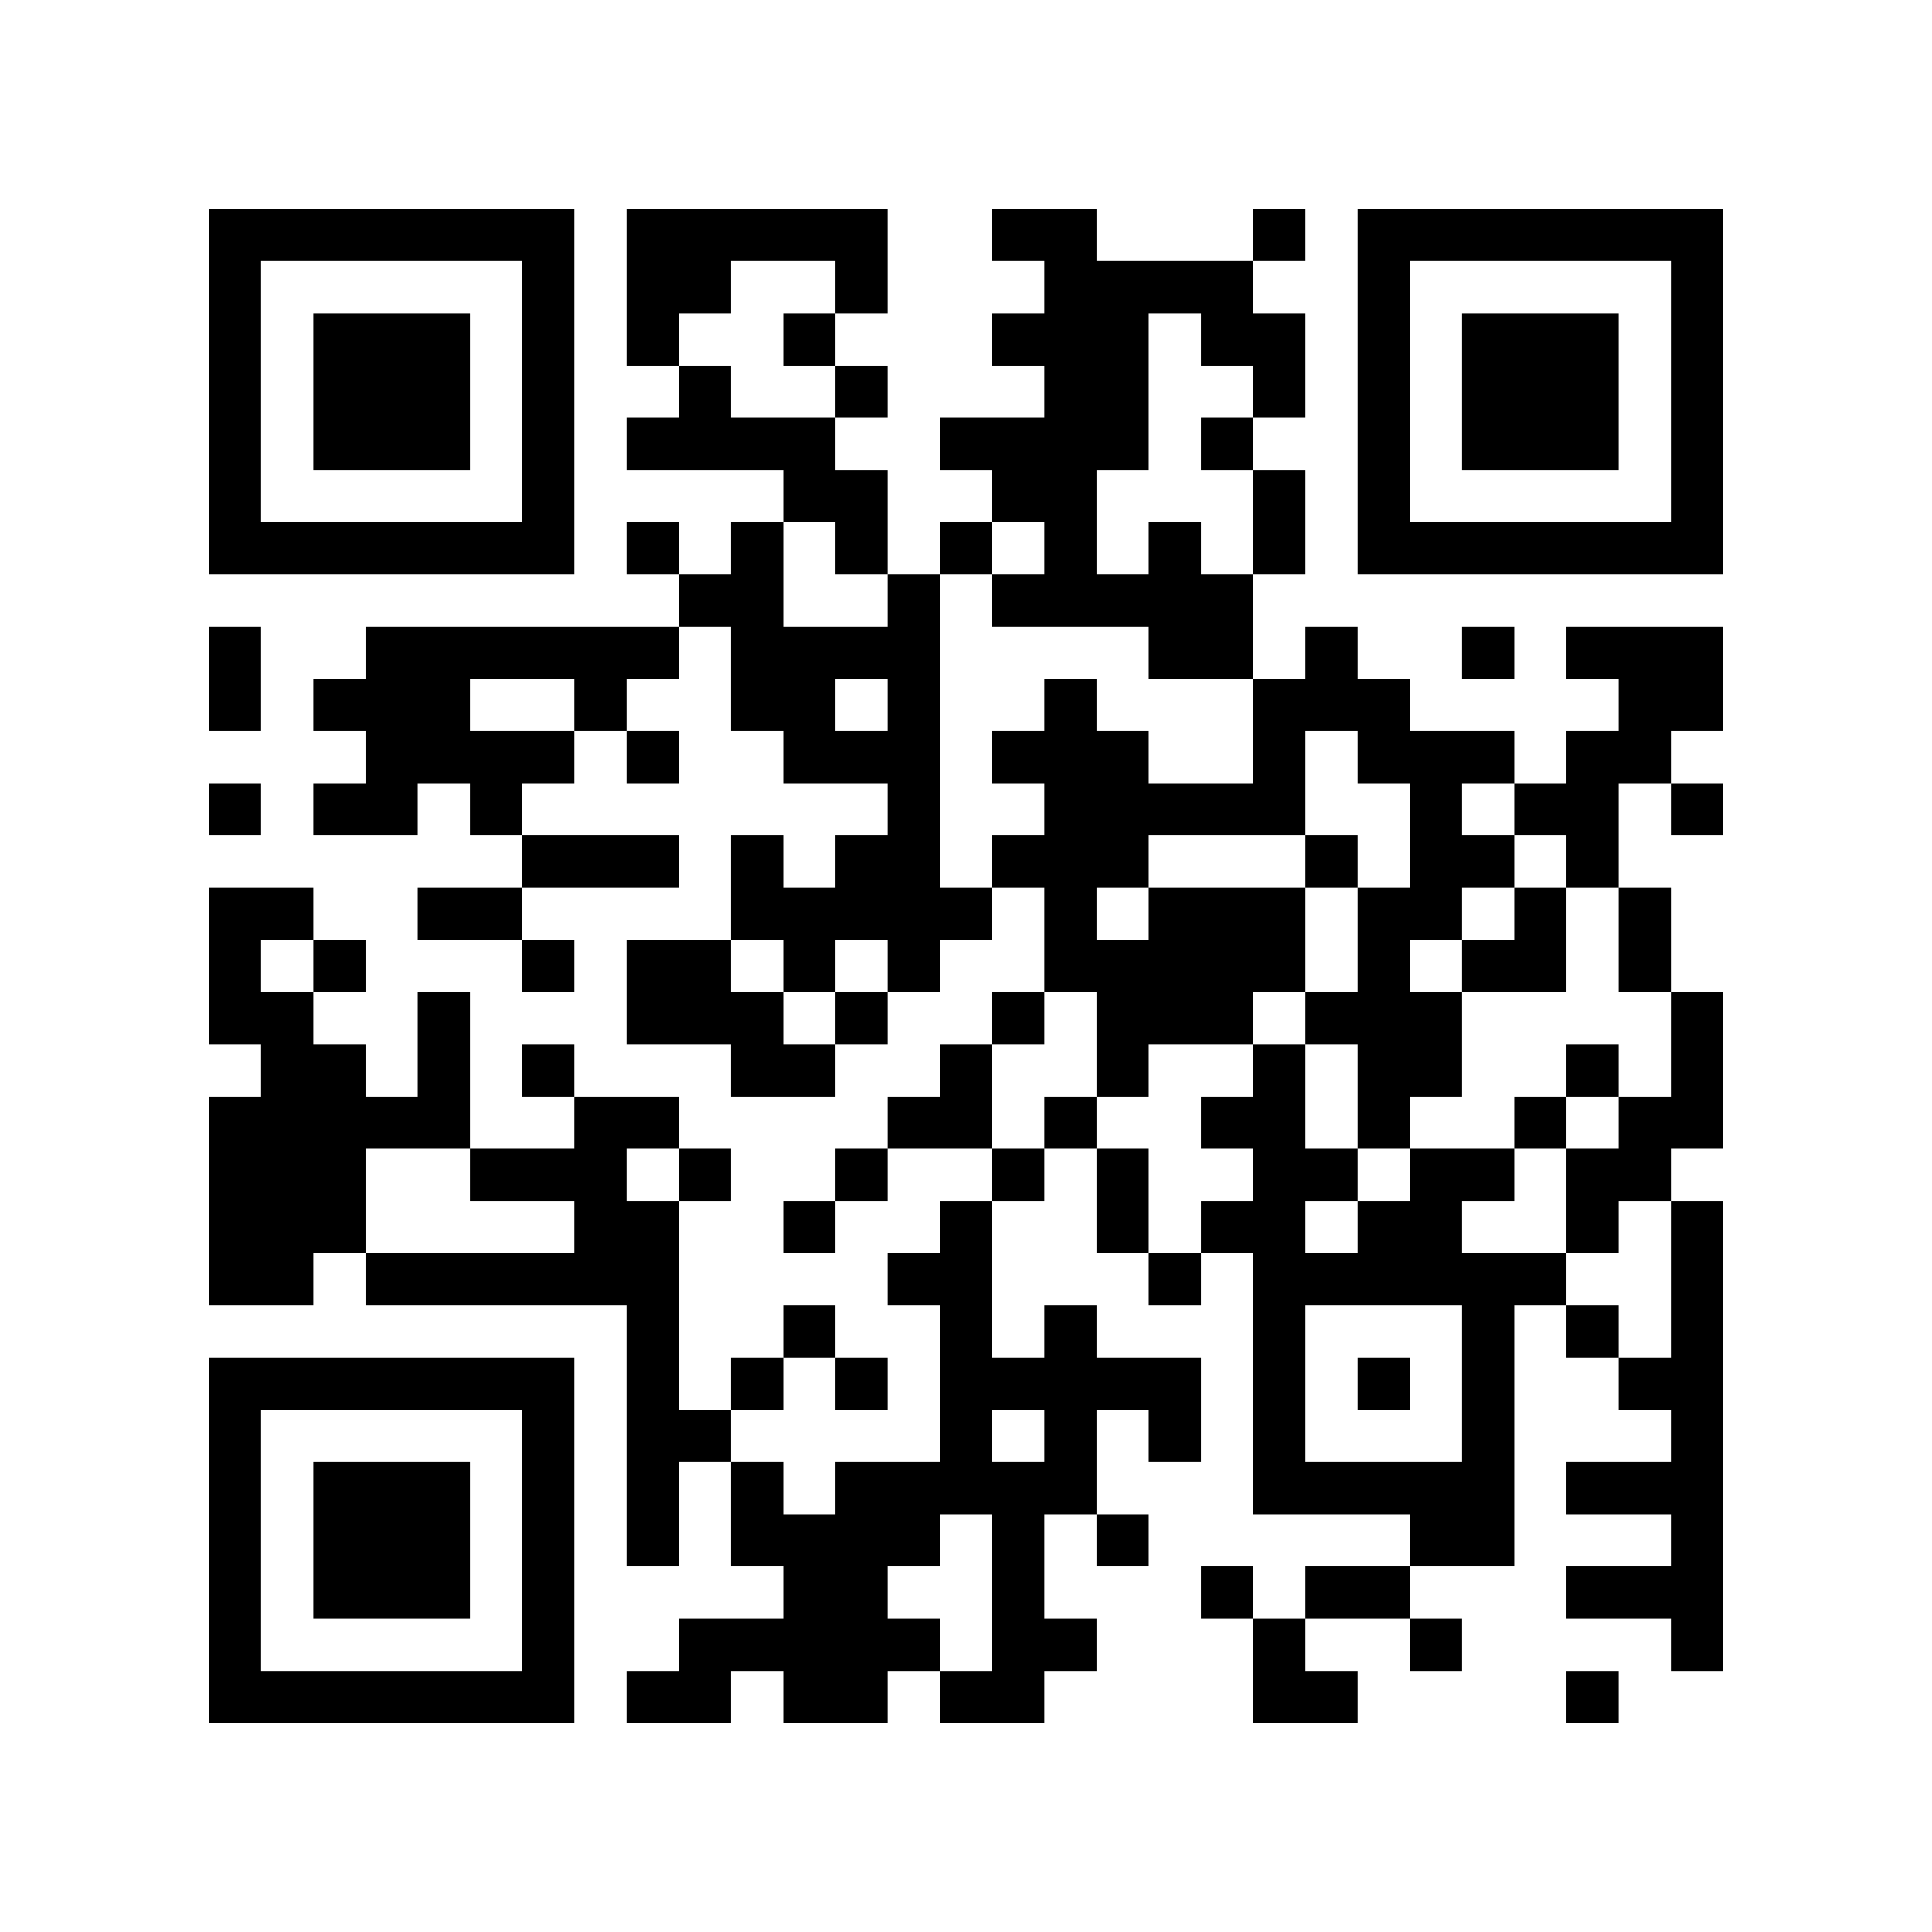
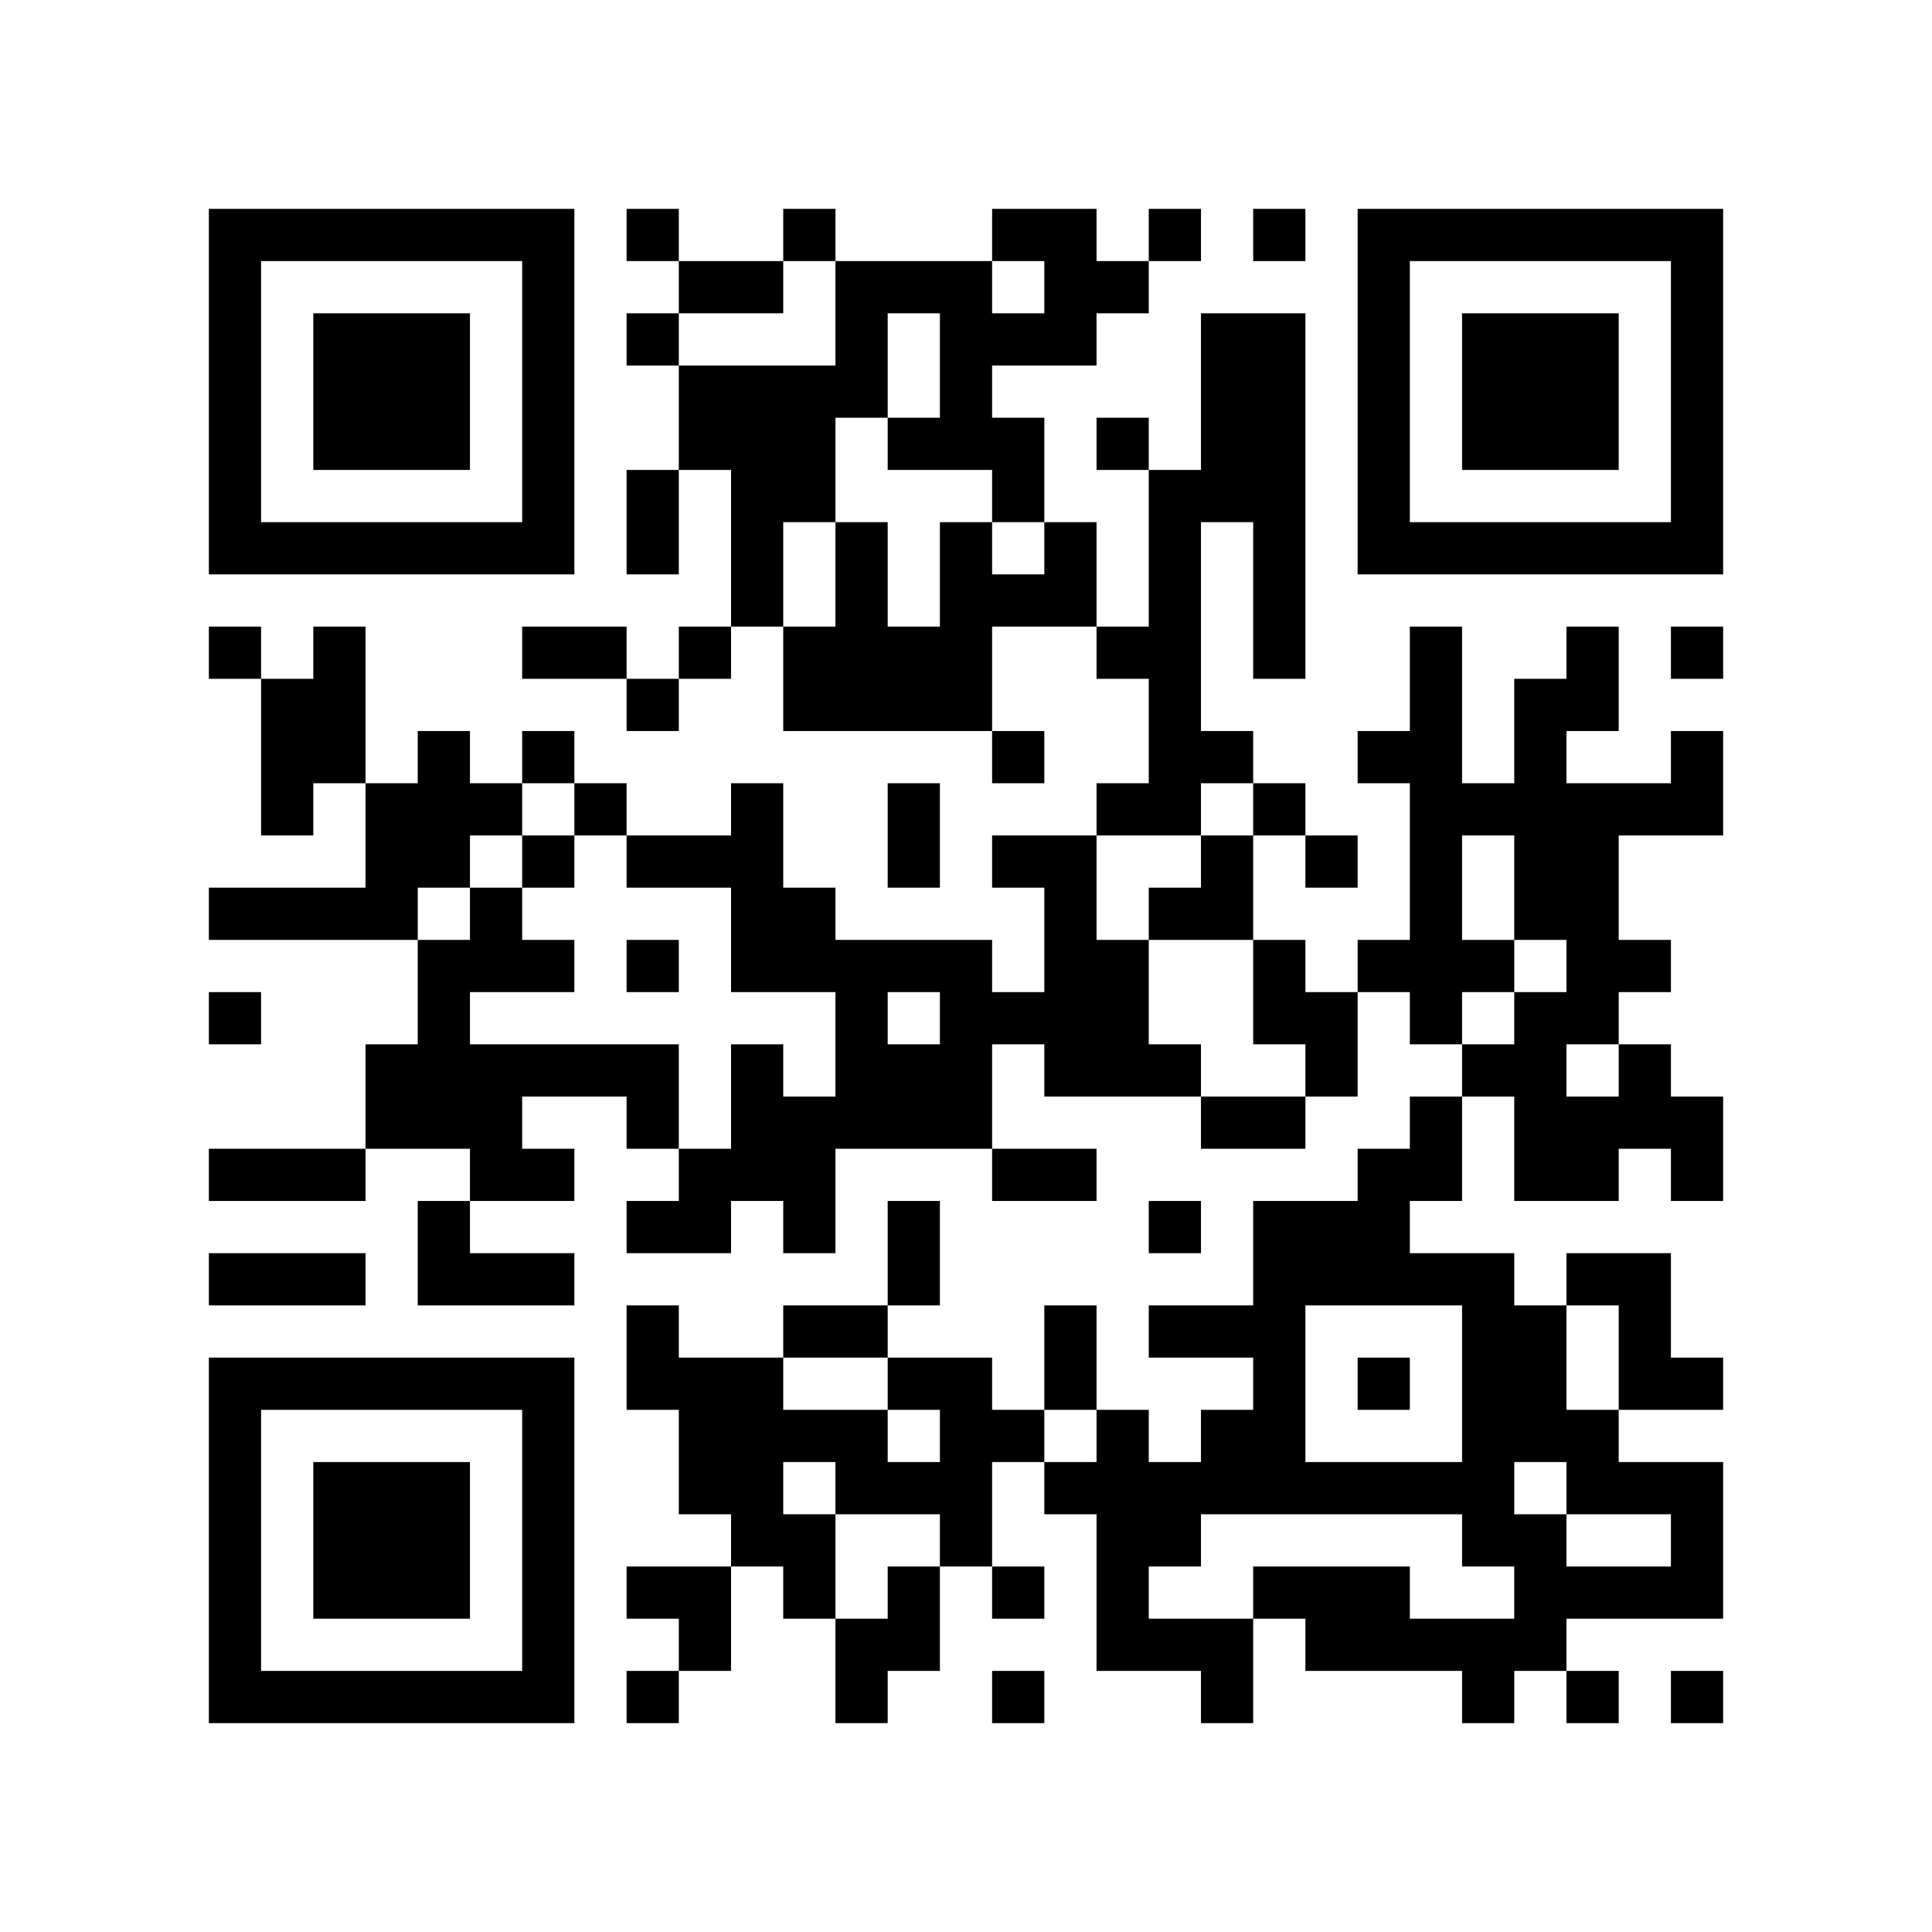
<svg xmlns="http://www.w3.org/2000/svg" width="37mm" height="37mm" version="1.1" viewBox="0 0 37 37">
  <rect fill="white" x="0" y="0" width="100%" height="100%" />
-   <path style="fill:#000000;fill-opacity:1;fill-rule:nonzero;stroke:none" d="M 20 13 L 20 14 L 21 14 L 21 13 z M 10 32 L 10 33 L 11 33 L 11 32 z M 25 32 L 25 33 L 26 33 L 26 32 z M 23 8 L 23 9 L 24 9 L 24 8 z M 26 23 L 26 24 L 27 24 L 27 23 z M 13 4 L 13 5 L 14 5 L 14 4 z M 14 11 L 14 12 L 15 12 L 15 11 z M 4 21 L 4 22 L 5 22 L 5 21 z M 28 18 L 28 19 L 29 19 L 29 18 z M 5 32 L 5 33 L 6 33 L 6 32 z M 19 8 L 19 9 L 20 9 L 20 8 z M 17 24 L 17 25 L 18 25 L 18 24 z M 30 16 L 30 17 L 31 17 L 31 16 z M 7 6 L 7 7 L 8 7 L 8 6 z M 20 4 L 20 5 L 21 5 L 21 4 z M 10 27 L 10 28 L 11 28 L 11 27 z M 23 17 L 23 18 L 24 18 L 24 17 z M 24 18 L 24 19 L 25 19 L 25 18 z M 27 23 L 27 24 L 28 24 L 28 23 z M 25 19 L 25 20 L 26 20 L 26 19 z M 12 16 L 12 17 L 13 17 L 13 16 z M 28 25 L 28 26 L 29 26 L 29 25 z M 16 12 L 16 13 L 17 13 L 17 12 z M 17 17 L 17 18 L 18 18 L 18 17 z M 6 22 L 6 23 L 7 23 L 7 22 z M 4 18 L 4 19 L 5 19 L 5 18 z M 7 15 L 7 16 L 8 16 L 8 15 z M 31 10 L 31 11 L 32 11 L 32 10 z M 5 19 L 5 20 L 6 20 L 6 19 z M 32 5 L 32 6 L 33 6 L 33 5 z M 7 21 L 7 22 L 8 22 L 8 21 z M 20 11 L 20 12 L 21 12 L 21 11 z M 10 18 L 10 19 L 11 19 L 11 18 z M 24 25 L 24 26 L 25 26 L 25 25 z M 25 12 L 25 13 L 26 13 L 26 12 z M 27 10 L 27 11 L 28 11 L 28 10 z M 14 13 L 14 14 L 15 14 L 15 13 z M 12 29 L 12 30 L 13 30 L 13 29 z M 15 8 L 15 9 L 16 9 L 16 8 z M 18 23 L 18 24 L 19 24 L 19 23 z M 19 14 L 19 15 L 20 15 L 20 14 z M 15 30 L 15 31 L 16 31 L 16 30 z M 4 9 L 4 10 L 5 10 L 5 9 z M 28 6 L 28 7 L 29 7 L 29 6 z M 5 4 L 5 5 L 6 5 L 6 4 z M 29 7 L 29 8 L 30 8 L 30 7 z M 32 28 L 32 29 L 33 29 L 33 28 z M 9 14 L 9 15 L 10 15 L 10 14 z M 7 26 L 7 27 L 8 27 L 8 26 z M 10 5 L 10 6 L 11 6 L 11 5 z M 8 21 L 8 22 L 9 22 L 9 21 z M 9 24 L 9 25 L 10 25 L 10 24 z M 24 32 L 24 33 L 25 33 L 25 32 z M 10 31 L 10 32 L 11 32 L 11 31 z M 23 5 L 23 6 L 24 6 L 24 5 z M 22 26 L 22 27 L 23 27 L 23 26 z M 12 4 L 12 5 L 13 5 L 13 4 z M 15 23 L 15 24 L 16 24 L 16 23 z M 4 32 L 4 33 L 5 33 L 5 32 z M 29 8 L 29 9 L 30 9 L 30 8 z M 17 29 L 17 30 L 18 30 L 18 29 z M 32 27 L 32 28 L 33 28 L 33 27 z M 30 7 L 30 8 L 31 8 L 31 7 z M 31 14 L 31 15 L 32 15 L 32 14 z M 8 28 L 8 29 L 9 29 L 9 28 z M 24 31 L 24 32 L 25 32 L 25 31 z M 20 15 L 20 16 L 21 16 L 21 15 z M 10 22 L 10 23 L 11 23 L 11 22 z M 25 30 L 25 31 L 26 31 L 26 30 z M 21 14 L 21 15 L 22 15 L 22 14 z M 26 21 L 26 22 L 27 22 L 27 21 z M 27 24 L 27 25 L 28 25 L 28 24 z M 19 28 L 19 29 L 20 29 L 20 28 z M 15 12 L 15 13 L 16 13 L 16 12 z M 4 23 L 4 24 L 5 24 L 5 23 z M 5 22 L 5 23 L 6 23 L 6 22 z M 29 17 L 29 18 L 30 18 L 30 17 z M 6 29 L 6 30 L 7 30 L 7 29 z M 30 14 L 30 15 L 31 15 L 31 14 z M 4 13 L 4 14 L 5 14 L 5 13 z M 7 8 L 7 9 L 8 9 L 8 8 z M 32 8 L 32 9 L 33 9 L 33 8 z M 9 10 L 9 11 L 10 11 L 10 10 z M 20 6 L 20 7 L 21 7 L 21 6 z M 23 19 L 23 20 L 24 20 L 24 19 z M 21 7 L 21 8 L 22 8 L 22 7 z M 22 12 L 22 13 L 23 13 L 23 12 z M 20 28 L 20 29 L 21 29 L 21 28 z M 12 18 L 12 19 L 13 19 L 13 18 z M 26 6 L 26 7 L 27 7 L 27 6 z M 13 19 L 13 20 L 14 20 L 14 19 z M 27 15 L 27 16 L 28 16 L 28 15 z M 14 16 L 14 17 L 15 17 L 15 16 z M 12 24 L 12 25 L 13 25 L 13 24 z M 28 27 L 28 28 L 29 28 L 29 27 z M 16 14 L 16 15 L 17 15 L 17 14 z M 14 26 L 14 27 L 15 27 L 15 26 z M 19 19 L 19 20 L 20 20 L 20 19 z M 17 15 L 17 16 L 18 16 L 18 15 z M 6 20 L 6 21 L 7 21 L 7 20 z M 30 25 L 30 26 L 31 26 L 31 25 z M 4 4 L 4 5 L 5 5 L 5 4 z M 31 28 L 31 29 L 32 29 L 32 28 z M 5 17 L 5 18 L 6 18 L 6 17 z M 32 7 L 32 8 L 33 8 L 33 7 z M 10 16 L 10 17 L 11 17 L 11 16 z M 8 24 L 8 25 L 9 25 L 9 24 z M 21 8 L 21 9 L 22 9 L 22 8 z M 11 13 L 11 14 L 12 14 L 12 13 z M 24 27 L 24 28 L 25 28 L 25 27 z M 26 9 L 26 10 L 27 10 L 27 9 z M 27 4 L 27 5 L 28 5 L 28 4 z M 18 21 L 18 22 L 19 22 L 19 21 z M 16 5 L 16 6 L 17 6 L 17 5 z M 15 32 L 15 33 L 16 33 L 16 32 z M 30 32 L 30 33 L 31 33 L 31 32 z M 28 8 L 28 9 L 29 9 L 29 8 z M 31 21 L 31 22 L 32 22 L 32 21 z M 5 10 L 5 11 L 6 11 L 6 10 z M 32 30 L 32 31 L 33 31 L 33 30 z M 30 10 L 30 11 L 31 11 L 31 10 z M 9 12 L 9 13 L 10 13 L 10 12 z M 7 28 L 7 29 L 8 29 L 8 28 z M 9 22 L 9 23 L 10 23 L 10 22 z M 20 26 L 20 27 L 21 27 L 21 26 z M 10 29 L 10 30 L 11 30 L 11 29 z M 22 24 L 22 25 L 23 25 L 23 24 z M 27 29 L 27 30 L 28 30 L 28 29 z M 12 6 L 12 7 L 13 7 L 13 6 z M 13 7 L 13 8 L 14 8 L 14 7 z M 18 28 L 18 29 L 19 29 L 19 28 z M 14 28 L 14 29 L 15 29 L 15 28 z M 15 25 L 15 26 L 16 26 L 16 25 z M 16 26 L 16 27 L 17 27 L 17 26 z M 31 26 L 31 27 L 32 27 L 32 26 z M 32 21 L 32 22 L 33 22 L 33 21 z M 6 32 L 6 33 L 7 33 L 7 32 z M 8 30 L 8 31 L 9 31 L 9 30 z M 32 19 L 32 20 L 33 20 L 33 19 z M 20 17 L 20 18 L 21 18 L 21 17 z M 10 20 L 10 21 L 11 21 L 11 20 z M 25 28 L 25 29 L 26 29 L 26 28 z M 23 12 L 23 13 L 24 13 L 24 12 z M 24 7 L 24 8 L 25 8 L 25 7 z M 22 19 L 22 20 L 23 20 L 23 19 z M 26 13 L 26 14 L 27 14 L 27 13 z M 13 8 L 13 9 L 14 9 L 14 8 z M 27 16 L 27 17 L 28 17 L 28 16 z M 19 30 L 19 31 L 20 31 L 20 30 z M 15 14 L 15 15 L 16 15 L 16 14 z M 28 22 L 28 23 L 29 23 L 29 22 z M 16 17 L 16 18 L 17 18 L 17 17 z M 5 20 L 5 21 L 6 21 L 6 20 z M 19 4 L 19 5 L 20 5 L 20 4 z M 30 12 L 30 13 L 31 13 L 31 12 z M 4 15 L 4 16 L 5 16 L 5 15 z M 7 10 L 7 11 L 8 11 L 8 10 z M 32 10 L 32 11 L 33 11 L 33 10 z M 20 8 L 20 9 L 21 9 L 21 8 z M 23 21 L 23 22 L 24 22 L 24 21 z M 21 5 L 21 6 L 22 6 L 22 5 z M 11 22 L 11 23 L 12 23 L 12 22 z M 24 14 L 24 15 L 25 15 L 25 14 z M 22 10 L 22 11 L 23 11 L 23 10 z M 26 4 L 26 5 L 27 5 L 27 4 z M 12 26 L 12 27 L 13 27 L 13 26 z M 13 27 L 13 28 L 14 28 L 14 27 z M 28 29 L 28 30 L 29 30 L 29 29 z M 29 24 L 29 25 L 30 25 L 30 24 z M 17 13 L 17 14 L 18 14 L 18 13 z M 15 29 L 15 30 L 16 30 L 16 29 z M 30 23 L 30 24 L 31 24 L 31 23 z M 4 6 L 4 7 L 5 7 L 5 6 z M 31 30 L 31 31 L 32 31 L 32 30 z M 8 12 L 8 13 L 9 13 L 9 12 z M 9 17 L 9 18 L 10 18 L 10 17 z M 10 6 L 10 7 L 11 7 L 11 6 z M 8 26 L 8 27 L 9 27 L 9 26 z M 24 21 L 24 22 L 25 22 L 25 21 z M 22 5 L 22 6 L 23 6 L 23 5 z M 20 21 L 20 22 L 21 22 L 21 21 z M 25 24 L 25 25 L 26 25 L 26 24 z M 18 27 L 18 28 L 19 28 L 19 27 z M 16 7 L 16 8 L 17 8 L 17 7 z M 19 26 L 19 27 L 20 27 L 20 26 z M 30 30 L 30 31 L 31 31 L 31 30 z M 4 29 L 4 30 L 5 30 L 5 29 z M 28 10 L 28 11 L 29 11 L 29 10 z M 16 29 L 16 30 L 17 30 L 17 29 z M 32 24 L 32 25 L 33 25 L 33 24 z M 6 7 L 6 8 L 7 8 L 7 7 z M 30 8 L 30 9 L 31 9 L 31 8 z M 7 30 L 7 31 L 8 31 L 8 30 z M 31 13 L 31 14 L 32 14 L 32 13 z M 10 9 L 10 10 L 11 10 L 11 9 z M 24 28 L 24 29 L 25 29 L 25 28 z M 24 10 L 24 11 L 25 11 L 25 10 z M 27 31 L 27 32 L 28 32 L 28 31 z M 12 8 L 12 9 L 13 9 L 13 8 z M 13 5 L 13 6 L 14 6 L 14 5 z M 14 10 L 14 11 L 15 11 L 15 10 z M 19 9 L 19 10 L 20 10 L 20 9 z M 32 23 L 32 24 L 33 24 L 33 23 z M 6 30 L 6 31 L 7 31 L 7 30 z M 7 7 L 7 8 L 8 8 L 8 7 z M 31 18 L 31 19 L 32 19 L 32 18 z M 8 8 L 8 9 L 9 9 L 9 8 z M 32 13 L 32 14 L 33 14 L 33 13 z M 10 26 L 10 27 L 11 27 L 11 26 z M 21 18 L 21 19 L 22 19 L 22 18 z M 24 17 L 24 18 L 25 18 L 25 17 z M 22 17 L 22 18 L 23 18 L 23 17 z M 27 20 L 27 21 L 28 21 L 28 20 z M 26 19 L 26 20 L 27 20 L 27 19 z M 12 21 L 12 22 L 13 22 L 13 21 z M 4 27 L 4 28 L 5 28 L 5 27 z M 28 24 L 28 25 L 29 25 L 29 24 z M 16 19 L 16 20 L 17 20 L 17 19 z M 5 26 L 5 27 L 6 27 L 6 26 z M 29 21 L 29 22 L 30 22 L 30 21 z M 19 6 L 19 7 L 20 7 L 20 6 z M 17 18 L 17 19 L 18 19 L 18 18 z M 4 17 L 4 18 L 5 18 L 5 17 z M 7 12 L 7 13 L 8 13 L 8 12 z M 8 7 L 8 8 L 9 8 L 9 7 z M 32 4 L 32 5 L 33 5 L 33 4 z M 20 10 L 20 11 L 21 11 L 21 10 z M 23 23 L 23 24 L 24 24 L 24 23 z M 21 11 L 21 12 L 22 12 L 22 11 z M 11 16 L 11 17 L 12 17 L 12 16 z M 24 24 L 24 25 L 25 25 L 25 24 z M 25 13 L 25 14 L 26 14 L 26 13 z M 21 29 L 21 30 L 22 30 L 22 29 z M 26 10 L 26 11 L 27 11 L 27 10 z M 14 12 L 14 13 L 15 13 L 15 12 z M 12 28 L 12 29 L 13 29 L 13 28 z M 15 9 L 15 10 L 16 10 L 16 9 z M 16 10 L 16 11 L 17 11 L 17 10 z M 17 11 L 17 12 L 18 12 L 18 11 z M 15 31 L 15 32 L 16 32 L 16 31 z M 4 8 L 4 9 L 5 9 L 5 8 z M 16 32 L 16 33 L 17 33 L 17 32 z M 8 14 L 8 15 L 9 15 L 9 14 z M 6 10 L 6 11 L 7 11 L 7 10 z M 9 15 L 9 16 L 10 16 L 10 15 z M 10 4 L 10 5 L 11 5 L 11 4 z M 8 20 L 8 21 L 9 21 L 9 20 z M 24 23 L 24 24 L 25 24 L 25 23 z M 10 30 L 10 31 L 11 31 L 11 30 z M 25 22 L 25 23 L 26 23 L 26 22 z M 21 22 L 21 23 L 22 23 L 22 22 z M 18 25 L 18 26 L 19 26 L 19 25 z M 15 20 L 15 21 L 16 21 L 16 20 z M 30 28 L 30 29 L 31 29 L 31 28 z M 4 31 L 4 32 L 5 32 L 5 31 z M 28 12 L 28 13 L 29 13 L 29 12 z M 16 31 L 16 32 L 17 32 L 17 31 z M 32 26 L 32 27 L 33 27 L 33 26 z M 30 6 L 30 7 L 31 7 L 31 6 z M 7 32 L 7 33 L 8 33 L 8 32 z M 20 14 L 20 15 L 21 15 L 21 14 z M 23 11 L 23 12 L 24 12 L 24 11 z M 21 15 L 21 16 L 22 16 L 22 15 z M 26 20 L 26 21 L 27 21 L 27 20 z M 24 4 L 24 5 L 25 5 L 25 4 z M 12 10 L 12 11 L 13 11 L 13 10 z M 26 14 L 26 15 L 27 15 L 27 14 z M 13 11 L 13 12 L 14 12 L 14 11 z M 18 32 L 18 33 L 19 33 L 19 32 z M 14 8 L 14 9 L 15 9 L 15 8 z M 19 29 L 19 30 L 20 30 L 20 29 z M 15 13 L 15 14 L 16 14 L 16 13 z M 4 22 L 4 23 L 5 23 L 5 22 z M 18 10 L 18 11 L 19 11 L 19 10 z M 16 22 L 16 23 L 17 23 L 17 22 z M 5 23 L 5 24 L 6 24 L 6 23 z M 29 18 L 29 19 L 30 19 L 30 18 z M 19 11 L 19 12 L 20 12 L 20 11 z M 6 28 L 6 29 L 7 29 L 7 28 z M 4 12 L 4 13 L 5 13 L 5 12 z M 31 4 L 31 5 L 32 5 L 32 4 z M 8 10 L 8 11 L 9 11 L 9 10 z M 32 15 L 32 16 L 33 16 L 33 15 z M 20 5 L 20 6 L 21 6 L 21 5 z M 10 24 L 10 25 L 11 25 L 11 24 z M 21 16 L 21 17 L 22 17 L 22 16 z M 11 21 L 11 22 L 12 22 L 12 21 z M 22 15 L 22 16 L 23 16 L 23 15 z M 27 22 L 27 23 L 28 23 L 28 22 z M 26 17 L 26 18 L 27 18 L 27 17 z M 14 19 L 14 20 L 15 20 L 15 19 z M 12 23 L 12 24 L 13 24 L 13 23 z M 15 18 L 15 19 L 16 19 L 16 18 z M 13 22 L 13 23 L 14 23 L 14 22 z M 28 26 L 28 27 L 29 27 L 29 26 z M 5 24 L 5 25 L 6 25 L 6 24 z M 19 16 L 19 17 L 20 17 L 20 16 z M 17 16 L 17 17 L 18 17 L 18 16 z M 6 23 L 6 24 L 7 24 L 7 23 z M 4 19 L 4 20 L 5 20 L 5 19 z M 7 14 L 7 15 L 8 15 L 8 14 z M 8 17 L 8 18 L 9 18 L 9 17 z M 32 6 L 32 7 L 33 7 L 33 6 z M 9 4 L 9 5 L 10 5 L 10 4 z M 24 26 L 24 27 L 25 27 L 25 26 z M 26 8 L 26 9 L 27 9 L 27 8 z M 13 31 L 13 32 L 14 32 L 14 31 z M 18 20 L 18 21 L 19 21 L 19 20 z M 16 4 L 16 5 L 17 5 L 17 4 z M 14 20 L 14 21 L 15 21 L 15 20 z M 4 10 L 4 11 L 5 11 L 5 10 z M 28 7 L 28 8 L 29 8 L 29 7 z M 29 6 L 29 7 L 30 7 L 30 6 z M 32 29 L 32 30 L 33 30 L 33 29 z M 6 8 L 6 9 L 7 9 L 7 8 z M 7 29 L 7 30 L 8 30 L 8 29 z M 10 10 L 10 11 L 11 11 L 11 10 z M 23 30 L 23 31 L 24 31 L 24 30 z M 20 25 L 20 26 L 21 26 L 21 25 z M 10 28 L 10 29 L 11 29 L 11 28 z M 21 20 L 21 21 L 22 21 L 22 20 z M 22 27 L 22 28 L 23 28 L 23 27 z M 12 5 L 12 6 L 13 6 L 13 5 z M 13 32 L 13 33 L 14 33 L 14 32 z M 14 31 L 14 32 L 15 32 L 15 31 z M 19 22 L 19 23 L 20 23 L 20 22 z M 28 14 L 28 15 L 29 15 L 29 14 z M 29 15 L 29 16 L 30 16 L 30 15 z M 17 28 L 17 29 L 18 29 L 18 28 z M 32 20 L 32 21 L 33 21 L 33 20 z M 30 4 L 30 5 L 31 5 L 31 4 z M 31 17 L 31 18 L 32 18 L 32 17 z M 8 29 L 8 30 L 9 30 L 9 29 z M 9 32 L 9 33 L 10 33 L 10 32 z M 20 16 L 20 17 L 21 17 L 21 16 z M 26 26 L 26 27 L 27 27 L 27 26 z M 24 6 L 24 7 L 25 7 L 25 6 z M 22 18 L 22 19 L 23 19 L 23 18 z M 12 12 L 12 13 L 13 13 L 13 12 z M 27 17 L 27 18 L 28 18 L 28 17 z M 19 31 L 19 32 L 20 32 L 20 31 z M 4 24 L 4 25 L 5 25 L 5 24 z M 18 8 L 18 9 L 19 9 L 19 8 z M 16 16 L 16 17 L 17 17 L 17 16 z M 5 21 L 5 22 L 6 22 L 6 21 z M 17 21 L 17 22 L 18 22 L 18 21 z M 6 26 L 6 27 L 7 27 L 7 26 z M 30 15 L 30 16 L 31 16 L 31 15 z M 8 4 L 8 5 L 9 5 L 9 4 z M 32 9 L 32 10 L 33 10 L 33 9 z M 20 7 L 20 8 L 21 8 L 21 7 z M 10 14 L 10 15 L 11 15 L 11 14 z M 23 18 L 23 19 L 24 19 L 24 18 z M 21 6 L 21 7 L 22 7 L 22 6 z M 11 23 L 11 24 L 12 24 L 12 23 z M 24 13 L 24 14 L 25 14 L 25 13 z M 25 16 L 25 17 L 26 17 L 26 16 z M 12 19 L 12 20 L 13 20 L 13 19 z M 26 7 L 26 8 L 27 8 L 27 7 z M 13 18 L 13 19 L 14 19 L 14 18 z M 27 14 L 27 15 L 28 15 L 28 14 z M 14 17 L 14 18 L 15 18 L 15 17 z M 12 25 L 12 26 L 13 26 L 13 25 z M 15 4 L 15 5 L 16 5 L 16 4 z M 28 28 L 28 29 L 29 29 L 29 28 z M 17 14 L 17 15 L 18 15 L 18 14 z M 6 21 L 6 22 L 7 22 L 7 21 z M 30 22 L 30 23 L 31 23 L 31 22 z M 4 5 L 4 6 L 5 6 L 5 5 z M 8 19 L 8 20 L 9 20 L 9 19 z M 6 15 L 6 16 L 7 16 L 7 15 z M 11 12 L 11 13 L 12 13 L 12 12 z M 24 20 L 24 21 L 25 21 L 25 20 z M 26 30 L 26 31 L 27 31 L 27 30 z M 12 32 L 12 33 L 13 33 L 13 32 z M 18 26 L 18 27 L 19 27 L 19 26 z M 4 28 L 4 29 L 5 29 L 5 28 z M 16 28 L 16 29 L 17 29 L 17 28 z M 29 4 L 29 5 L 30 5 L 30 4 z M 32 31 L 32 32 L 33 32 L 33 31 z M 6 6 L 6 7 L 7 7 L 7 6 z M 10 8 L 10 9 L 11 9 L 11 8 z M 8 32 L 8 33 L 9 33 L 9 32 z M 20 27 L 20 28 L 21 28 L 21 27 z M 23 6 L 23 7 L 24 7 L 24 6 z M 21 26 L 21 27 L 22 27 L 22 26 z M 24 9 L 24 10 L 25 10 L 25 9 z M 27 28 L 27 29 L 28 29 L 28 28 z M 14 29 L 14 30 L 15 30 L 15 29 z M 19 32 L 19 33 L 20 33 L 20 32 z M 28 16 L 28 17 L 29 17 L 29 16 z M 7 4 L 7 5 L 8 5 L 8 4 z M 32 12 L 32 13 L 33 13 L 33 12 z M 20 18 L 20 19 L 21 19 L 21 18 z M 23 15 L 23 16 L 24 16 L 24 15 z M 21 19 L 21 20 L 22 20 L 22 19 z M 11 24 L 11 25 L 12 25 L 12 24 z M 26 24 L 26 25 L 27 25 L 27 24 z M 12 14 L 12 15 L 13 15 L 13 14 z M 26 18 L 26 19 L 27 19 L 27 18 z M 27 19 L 27 20 L 28 20 L 28 19 z M 14 4 L 14 5 L 15 5 L 15 4 z M 15 17 L 15 18 L 16 18 L 16 17 z M 4 26 L 4 27 L 5 27 L 5 26 z M 7 13 L 7 14 L 8 14 L 8 13 z M 8 6 L 8 7 L 9 7 L 9 6 z M 6 18 L 6 19 L 7 19 L 7 18 z M 20 9 L 20 10 L 21 10 L 21 9 z M 10 12 L 10 13 L 11 13 L 11 12 z M 24 15 L 24 16 L 25 16 L 25 15 z M 22 11 L 22 12 L 23 12 L 23 11 z M 20 31 L 20 32 L 21 32 L 21 31 z M 26 5 L 26 6 L 27 6 L 27 5 z M 12 27 L 12 28 L 13 28 L 13 27 z M 15 6 L 15 7 L 16 7 L 16 6 z M 18 17 L 18 18 L 19 18 L 19 17 z M 16 9 L 16 10 L 17 10 L 17 9 z M 17 12 L 17 13 L 18 13 L 18 12 z M 30 20 L 30 21 L 31 21 L 31 20 z M 4 7 L 4 8 L 5 8 L 5 7 z M 28 4 L 28 5 L 29 5 L 29 4 z M 8 13 L 8 14 L 9 14 L 9 13 z M 6 13 L 6 14 L 7 14 L 7 13 z M 7 24 L 7 25 L 8 25 L 8 24 z M 10 7 L 10 8 L 11 8 L 11 7 z M 9 26 L 9 27 L 10 27 L 10 26 z M 24 22 L 24 23 L 25 23 L 25 22 z M 21 23 L 21 24 L 22 24 L 22 23 z M 26 28 L 26 29 L 27 29 L 27 28 z M 18 24 L 18 25 L 19 25 L 19 24 z M 4 30 L 4 31 L 5 31 L 5 30 z M 16 30 L 16 31 L 17 31 L 17 30 z M 31 22 L 31 23 L 32 23 L 32 22 z M 29 10 L 29 11 L 30 11 L 30 10 z M 17 31 L 17 32 L 18 32 L 18 31 z M 32 25 L 32 26 L 33 26 L 33 25 z M 6 4 L 6 5 L 7 5 L 7 4 z M 31 12 L 31 13 L 32 13 L 32 12 z" id="qr-path" />
+   <path style="fill:#000000;fill-opacity:1;fill-rule:nonzero;stroke:none" d="M 10 32 L 10 33 L 11 33 L 11 32 z M 23 8 L 23 9 L 24 9 L 24 8 z M 26 23 L 26 24 L 27 24 L 27 23 z M 24 11 L 24 12 L 25 12 L 25 11 z M 22 23 L 22 24 L 23 24 L 23 23 z M 12 9 L 12 10 L 13 10 L 13 9 z M 14 11 L 14 12 L 15 12 L 15 11 z M 28 18 L 28 19 L 29 19 L 29 18 z M 18 5 L 18 6 L 19 6 L 19 5 z M 16 21 L 16 22 L 17 22 L 17 21 z M 5 32 L 5 33 L 6 33 L 6 32 z M 29 19 L 29 20 L 30 20 L 30 19 z M 19 8 L 19 9 L 20 9 L 20 8 z M 17 24 L 17 25 L 18 25 L 18 24 z M 30 16 L 30 17 L 31 17 L 31 16 z M 7 6 L 7 7 L 8 7 L 8 6 z M 32 14 L 32 15 L 33 15 L 33 14 z M 20 4 L 20 5 L 21 5 L 21 4 z M 10 27 L 10 28 L 11 28 L 11 27 z M 23 17 L 23 18 L 24 18 L 24 17 z M 24 18 L 24 19 L 25 19 L 25 18 z M 22 14 L 22 15 L 23 15 L 23 14 z M 25 19 L 25 20 L 26 20 L 26 19 z M 12 16 L 12 17 L 13 17 L 13 16 z M 27 13 L 27 14 L 28 14 L 28 13 z M 14 18 L 14 19 L 15 19 L 15 18 z M 13 23 L 13 24 L 14 24 L 14 23 z M 28 25 L 28 26 L 29 26 L 29 25 z M 18 12 L 18 13 L 19 13 L 19 12 z M 16 12 L 16 13 L 17 13 L 17 12 z M 29 20 L 29 21 L 30 21 L 30 20 z M 6 22 L 6 23 L 7 23 L 7 22 z M 30 27 L 30 28 L 31 28 L 31 27 z M 7 15 L 7 16 L 8 16 L 8 15 z M 31 10 L 31 11 L 32 11 L 32 10 z M 8 16 L 8 17 L 9 17 L 9 16 z M 32 5 L 32 6 L 33 6 L 33 5 z M 7 21 L 7 22 L 8 22 L 8 21 z M 20 11 L 20 12 L 21 12 L 21 11 z M 10 18 L 10 19 L 11 19 L 11 18 z M 24 25 L 24 26 L 25 26 L 25 25 z M 22 9 L 22 10 L 23 10 L 23 9 z M 21 28 L 21 29 L 22 29 L 22 28 z M 27 10 L 27 11 L 28 11 L 28 10 z M 15 8 L 15 9 L 16 9 L 16 8 z M 28 32 L 28 33 L 29 33 L 29 32 z M 16 11 L 16 12 L 17 12 L 17 11 z M 29 29 L 29 30 L 30 30 L 30 29 z M 19 14 L 19 15 L 20 15 L 20 14 z M 15 30 L 15 31 L 16 31 L 16 30 z M 4 9 L 4 10 L 5 10 L 5 9 z M 28 6 L 28 7 L 29 7 L 29 6 z M 5 4 L 5 5 L 6 5 L 6 4 z M 29 7 L 29 8 L 30 8 L 30 7 z M 8 15 L 8 16 L 9 16 L 9 15 z M 32 28 L 32 29 L 33 29 L 33 28 z M 7 26 L 7 27 L 8 27 L 8 26 z M 10 5 L 10 6 L 11 6 L 11 5 z M 8 21 L 8 22 L 9 22 L 9 21 z M 23 31 L 23 32 L 24 32 L 24 31 z M 9 24 L 9 25 L 10 25 L 10 24 z M 10 31 L 10 32 L 11 32 L 11 31 z M 12 4 L 12 5 L 13 5 L 13 4 z M 15 23 L 15 24 L 16 24 L 16 23 z M 4 32 L 4 33 L 5 33 L 5 32 z M 31 24 L 31 25 L 32 25 L 32 24 z M 29 8 L 29 9 L 30 9 L 30 8 z M 30 7 L 30 8 L 31 8 L 31 7 z M 8 28 L 8 29 L 9 29 L 9 28 z M 10 22 L 10 23 L 11 23 L 11 22 z M 25 30 L 25 31 L 26 31 L 26 30 z M 27 24 L 27 25 L 28 25 L 28 24 z M 14 9 L 14 10 L 15 10 L 15 9 z M 15 12 L 15 13 L 16 13 L 16 12 z M 28 20 L 28 21 L 29 21 L 29 20 z M 18 11 L 18 12 L 19 12 L 19 11 z M 5 22 L 5 23 L 6 23 L 6 22 z M 29 17 L 29 18 L 30 18 L 30 17 z M 6 29 L 6 30 L 7 30 L 7 29 z M 7 8 L 7 9 L 8 9 L 8 8 z M 32 8 L 32 9 L 33 9 L 33 8 z M 9 10 L 9 11 L 10 11 L 10 10 z M 20 6 L 20 7 L 21 7 L 21 6 z M 11 20 L 11 21 L 12 21 L 12 20 z M 24 12 L 24 13 L 25 13 L 25 12 z M 22 12 L 22 13 L 23 13 L 23 12 z M 20 28 L 20 29 L 21 29 L 21 28 z M 12 18 L 12 19 L 13 19 L 13 18 z M 26 6 L 26 7 L 27 7 L 27 6 z M 27 15 L 27 16 L 28 16 L 28 15 z M 14 16 L 14 17 L 15 17 L 15 16 z M 28 27 L 28 28 L 29 28 L 29 27 z M 18 18 L 18 19 L 19 19 L 19 18 z M 14 26 L 14 27 L 15 27 L 15 26 z M 29 26 L 29 27 L 30 27 L 30 26 z M 19 19 L 19 20 L 20 20 L 20 19 z M 17 15 L 17 16 L 18 16 L 18 15 z M 4 4 L 4 5 L 5 5 L 5 4 z M 7 17 L 7 18 L 8 18 L 8 17 z M 31 28 L 31 29 L 32 29 L 32 28 z M 5 17 L 5 18 L 6 18 L 6 17 z M 8 18 L 8 19 L 9 19 L 9 18 z M 32 7 L 32 8 L 33 8 L 33 7 z M 6 14 L 6 15 L 7 15 L 7 14 z M 10 16 L 10 17 L 11 17 L 11 16 z M 8 24 L 8 25 L 9 25 L 9 24 z M 21 8 L 21 9 L 22 9 L 22 8 z M 24 27 L 24 28 L 25 28 L 25 27 z M 26 9 L 26 10 L 27 10 L 27 9 z M 27 4 L 27 5 L 28 5 L 28 4 z M 13 30 L 13 31 L 14 31 L 14 30 z M 18 21 L 18 22 L 19 22 L 19 21 z M 16 5 L 16 6 L 17 6 L 17 5 z M 14 21 L 14 22 L 15 22 L 15 21 z M 17 8 L 17 9 L 18 9 L 18 8 z M 30 32 L 30 33 L 31 33 L 31 32 z M 28 8 L 28 9 L 29 9 L 29 8 z M 31 21 L 31 22 L 32 22 L 32 21 z M 5 10 L 5 11 L 6 11 L 6 10 z M 32 30 L 32 31 L 33 31 L 33 30 z M 30 10 L 30 11 L 31 11 L 31 10 z M 7 28 L 7 29 L 8 29 L 8 28 z M 8 23 L 8 24 L 9 24 L 9 23 z M 9 22 L 9 23 L 10 23 L 10 22 z M 20 26 L 20 27 L 21 27 L 21 26 z M 10 29 L 10 30 L 11 30 L 11 29 z M 23 7 L 23 8 L 24 8 L 24 7 z M 21 27 L 21 28 L 22 28 L 22 27 z M 24 8 L 24 9 L 25 9 L 25 8 z M 12 6 L 12 7 L 13 7 L 13 6 z M 13 7 L 13 8 L 14 8 L 14 7 z M 18 28 L 18 29 L 19 29 L 19 28 z M 14 28 L 14 29 L 15 29 L 15 28 z M 15 25 L 15 26 L 16 26 L 16 25 z M 28 15 L 28 16 L 29 16 L 29 15 z M 18 6 L 18 7 L 19 7 L 19 6 z M 31 26 L 31 27 L 32 27 L 32 26 z M 29 14 L 29 15 L 30 15 L 30 14 z M 32 21 L 32 22 L 33 22 L 33 21 z M 6 32 L 6 33 L 7 33 L 7 32 z M 8 30 L 8 31 L 9 31 L 9 30 z M 20 17 L 20 18 L 21 18 L 21 17 z M 10 20 L 10 21 L 11 21 L 11 20 z M 25 28 L 25 29 L 26 29 L 26 28 z M 21 12 L 21 13 L 22 13 L 22 12 z M 24 7 L 24 8 L 25 8 L 25 7 z M 12 13 L 12 14 L 13 14 L 13 13 z M 13 8 L 13 9 L 14 9 L 14 8 z M 27 16 L 27 17 L 28 17 L 28 16 z M 14 7 L 14 8 L 15 8 L 15 7 z M 19 30 L 19 31 L 20 31 L 20 30 z M 19 4 L 19 5 L 20 5 L 20 4 z M 17 20 L 17 21 L 18 21 L 18 20 z M 30 12 L 30 13 L 31 13 L 31 12 z M 7 10 L 7 11 L 8 11 L 8 10 z M 5 14 L 5 15 L 6 15 L 6 14 z M 32 10 L 32 11 L 33 11 L 33 10 z M 23 21 L 23 22 L 24 22 L 24 21 z M 21 5 L 21 6 L 22 6 L 22 5 z M 22 10 L 22 11 L 23 11 L 23 10 z M 21 31 L 21 32 L 22 32 L 22 31 z M 26 4 L 26 5 L 27 5 L 27 4 z M 12 26 L 12 27 L 13 27 L 13 26 z M 15 7 L 15 8 L 16 8 L 16 7 z M 13 27 L 13 28 L 14 28 L 14 27 z M 28 29 L 28 30 L 29 30 L 29 29 z M 17 13 L 17 14 L 18 14 L 18 13 z M 15 29 L 15 30 L 16 30 L 16 29 z M 4 6 L 4 7 L 5 7 L 5 6 z M 31 30 L 31 31 L 32 31 L 32 30 z M 6 12 L 6 13 L 7 13 L 7 12 z M 9 17 L 9 18 L 10 18 L 10 17 z M 10 6 L 10 7 L 11 7 L 11 6 z M 8 26 L 8 27 L 9 27 L 9 26 z M 11 15 L 11 16 L 12 16 L 12 15 z M 24 21 L 24 22 L 25 22 L 25 21 z M 25 24 L 25 25 L 26 25 L 26 24 z M 26 31 L 26 32 L 27 32 L 27 31 z M 22 31 L 22 32 L 23 32 L 23 31 z M 13 28 L 13 29 L 14 29 L 14 28 z M 18 27 L 18 28 L 19 28 L 19 27 z M 16 7 L 16 8 L 17 8 L 17 7 z M 30 30 L 30 31 L 31 31 L 31 30 z M 4 29 L 4 30 L 5 30 L 5 29 z M 28 10 L 28 11 L 29 11 L 29 10 z M 6 7 L 6 8 L 7 8 L 7 7 z M 30 8 L 30 9 L 31 9 L 31 8 z M 7 30 L 7 31 L 8 31 L 8 30 z M 10 9 L 10 10 L 11 10 L 11 9 z M 9 20 L 9 21 L 10 21 L 10 20 z M 24 28 L 24 29 L 25 29 L 25 28 z M 23 9 L 23 10 L 24 10 L 24 9 z M 26 22 L 26 23 L 27 23 L 27 22 z M 24 10 L 24 11 L 25 11 L 25 10 z M 27 31 L 27 32 L 28 32 L 28 31 z M 13 5 L 13 6 L 14 6 L 14 5 z M 14 10 L 14 11 L 15 11 L 15 10 z M 15 27 L 15 28 L 16 28 L 16 27 z M 16 20 L 16 21 L 17 21 L 17 20 z M 19 9 L 19 10 L 20 10 L 20 9 z M 6 30 L 6 31 L 7 31 L 7 30 z M 30 19 L 30 20 L 31 20 L 31 19 z M 7 7 L 7 8 L 8 8 L 8 7 z M 31 18 L 31 19 L 32 19 L 32 18 z M 8 8 L 8 9 L 9 9 L 9 8 z M 20 19 L 20 20 L 21 20 L 21 19 z M 10 26 L 10 27 L 11 27 L 11 26 z M 23 14 L 23 15 L 24 15 L 24 14 z M 21 18 L 21 19 L 22 19 L 22 18 z M 22 17 L 22 18 L 23 18 L 23 17 z M 27 18 L 27 19 L 28 19 L 28 18 z M 14 5 L 14 6 L 15 6 L 15 5 z M 12 21 L 12 22 L 13 22 L 13 21 z M 4 27 L 4 28 L 5 28 L 5 27 z M 28 24 L 28 25 L 29 25 L 29 24 z M 16 19 L 16 20 L 17 20 L 17 19 z M 5 26 L 5 27 L 6 27 L 6 26 z M 29 21 L 29 22 L 30 22 L 30 21 z M 19 6 L 19 7 L 20 7 L 20 6 z M 17 18 L 17 19 L 18 19 L 18 18 z M 4 17 L 4 18 L 5 18 L 5 17 z M 8 7 L 8 8 L 9 8 L 9 7 z M 32 4 L 32 5 L 33 5 L 33 4 z M 20 10 L 20 11 L 21 11 L 21 10 z M 24 24 L 24 25 L 25 25 L 25 24 z M 21 29 L 21 30 L 22 30 L 22 29 z M 26 10 L 26 11 L 27 11 L 27 10 z M 15 9 L 15 10 L 16 10 L 16 9 z M 28 31 L 28 32 L 29 32 L 29 31 z M 16 10 L 16 11 L 17 11 L 17 10 z M 14 22 L 14 23 L 15 23 L 15 22 z M 29 30 L 29 31 L 30 31 L 30 30 z M 30 21 L 30 22 L 31 22 L 31 21 z M 4 8 L 4 9 L 5 9 L 5 8 z M 16 32 L 16 33 L 17 33 L 17 32 z M 8 14 L 8 15 L 9 15 L 9 14 z M 6 10 L 6 11 L 7 11 L 7 10 z M 9 15 L 9 16 L 10 16 L 10 15 z M 10 4 L 10 5 L 11 5 L 11 4 z M 8 20 L 8 21 L 9 21 L 9 20 z M 23 28 L 23 29 L 24 29 L 24 28 z M 24 23 L 24 24 L 25 24 L 25 23 z M 10 30 L 10 31 L 11 31 L 11 30 z M 22 29 L 22 30 L 23 30 L 23 29 z M 30 28 L 30 29 L 31 29 L 31 28 z M 4 31 L 4 32 L 5 32 L 5 31 z M 16 31 L 16 32 L 17 32 L 17 31 z M 31 25 L 31 26 L 32 26 L 32 25 z M 17 30 L 17 31 L 18 31 L 18 30 z M 32 26 L 32 27 L 33 27 L 33 26 z M 30 6 L 30 7 L 31 7 L 31 6 z M 7 32 L 7 33 L 8 33 L 8 32 z M 31 15 L 31 16 L 32 16 L 32 15 z M 24 30 L 24 31 L 25 31 L 25 30 z M 25 31 L 25 32 L 26 32 L 26 31 z M 21 15 L 21 16 L 22 16 L 22 15 z M 24 4 L 24 5 L 25 5 L 25 4 z M 22 20 L 22 21 L 23 21 L 23 20 z M 12 10 L 12 11 L 13 11 L 13 10 z M 26 14 L 26 15 L 27 15 L 27 14 z M 14 8 L 14 9 L 15 9 L 15 8 z M 15 13 L 15 14 L 16 14 L 16 13 z M 4 22 L 4 23 L 5 23 L 5 22 z M 18 10 L 18 11 L 19 11 L 19 10 z M 19 11 L 19 12 L 20 12 L 20 11 z M 17 23 L 17 24 L 18 24 L 18 23 z M 6 28 L 6 29 L 7 29 L 7 28 z M 30 17 L 30 18 L 31 18 L 31 17 z M 4 12 L 4 13 L 5 13 L 5 12 z M 31 4 L 31 5 L 32 5 L 32 4 z M 8 10 L 8 11 L 9 11 L 9 10 z M 32 15 L 32 16 L 33 16 L 33 15 z M 20 5 L 20 6 L 21 6 L 21 5 z M 10 24 L 10 25 L 11 25 L 11 24 z M 23 16 L 23 17 L 24 17 L 24 16 z M 24 19 L 24 20 L 25 20 L 25 19 z M 22 15 L 22 16 L 23 16 L 23 15 z M 27 22 L 27 23 L 28 23 L 28 22 z M 13 12 L 13 13 L 14 13 L 14 12 z M 27 12 L 27 13 L 28 13 L 28 12 z M 12 23 L 12 24 L 13 24 L 13 23 z M 15 18 L 15 19 L 16 19 L 16 18 z M 13 22 L 13 23 L 14 23 L 14 22 z M 28 26 L 28 27 L 29 27 L 29 26 z M 18 13 L 18 14 L 19 14 L 19 13 z M 16 13 L 16 14 L 17 14 L 17 13 z M 5 24 L 5 25 L 6 25 L 6 24 z M 29 27 L 29 28 L 30 28 L 30 27 z M 19 16 L 19 17 L 20 17 L 20 16 z M 17 16 L 17 17 L 18 17 L 18 16 z M 30 24 L 30 25 L 31 25 L 31 24 z M 4 19 L 4 20 L 5 20 L 5 19 z M 32 6 L 32 7 L 33 7 L 33 6 z M 6 17 L 6 18 L 7 18 L 7 17 z M 9 4 L 9 5 L 10 5 L 10 4 z M 7 20 L 7 21 L 8 21 L 8 20 z M 23 25 L 23 26 L 24 26 L 24 25 z M 24 26 L 24 27 L 25 27 L 25 26 z M 26 8 L 26 9 L 27 9 L 27 8 z M 12 30 L 12 31 L 13 31 L 13 30 z M 13 31 L 13 32 L 14 32 L 14 31 z M 18 20 L 18 21 L 19 21 L 19 20 z M 14 20 L 14 21 L 15 21 L 15 20 z M 4 10 L 4 11 L 5 11 L 5 10 z M 28 7 L 28 8 L 29 8 L 29 7 z M 29 6 L 29 7 L 30 7 L 30 6 z M 32 29 L 32 30 L 33 30 L 33 29 z M 6 8 L 6 9 L 7 9 L 7 8 z M 7 29 L 7 30 L 8 30 L 8 29 z M 10 10 L 10 11 L 11 11 L 11 10 z M 20 25 L 20 26 L 21 26 L 21 25 z M 10 28 L 10 29 L 11 29 L 11 28 z M 25 20 L 25 21 L 26 21 L 26 20 z M 21 20 L 21 21 L 22 21 L 22 20 z M 19 22 L 19 23 L 20 23 L 20 22 z M 15 22 L 15 23 L 16 23 L 16 22 z M 16 25 L 16 26 L 17 26 L 17 25 z M 29 15 L 29 16 L 30 16 L 30 15 z M 17 28 L 17 29 L 18 29 L 18 28 z M 30 4 L 30 5 L 31 5 L 31 4 z M 8 29 L 8 30 L 9 30 L 9 29 z M 9 32 L 9 33 L 10 33 L 10 32 z M 20 16 L 20 17 L 21 17 L 21 16 z M 26 26 L 26 27 L 27 27 L 27 26 z M 24 6 L 24 7 L 25 7 L 25 6 z M 27 17 L 27 18 L 28 18 L 28 17 z M 4 24 L 4 25 L 5 25 L 5 24 z M 18 8 L 18 9 L 19 9 L 19 8 z M 29 16 L 29 17 L 30 17 L 30 16 z M 17 21 L 17 22 L 18 22 L 18 21 z M 6 26 L 6 27 L 7 27 L 7 26 z M 30 15 L 30 16 L 31 16 L 31 15 z M 5 15 L 5 16 L 6 16 L 6 15 z M 8 4 L 8 5 L 9 5 L 9 4 z M 32 9 L 32 10 L 33 10 L 33 9 z M 10 14 L 10 15 L 11 15 L 11 14 z M 22 13 L 22 14 L 23 14 L 23 13 z M 25 16 L 25 17 L 26 17 L 26 16 z M 26 7 L 26 8 L 27 8 L 27 7 z M 27 14 L 27 15 L 28 15 L 28 14 z M 14 17 L 14 18 L 15 18 L 15 17 z M 12 25 L 12 26 L 13 26 L 13 25 z M 15 4 L 15 5 L 16 5 L 16 4 z M 28 28 L 28 29 L 29 29 L 29 28 z M 18 19 L 18 20 L 19 20 L 19 19 z M 14 27 L 14 28 L 15 28 L 15 27 z M 29 25 L 29 26 L 30 26 L 30 25 z M 30 22 L 30 23 L 31 23 L 31 22 z M 4 5 L 4 6 L 5 6 L 5 5 z M 7 16 L 7 17 L 8 17 L 8 16 z M 8 19 L 8 20 L 9 20 L 9 19 z M 32 32 L 32 33 L 33 33 L 33 32 z M 9 18 L 9 19 L 10 19 L 10 18 z M 23 27 L 23 28 L 24 28 L 24 27 z M 11 12 L 11 13 L 12 13 L 12 12 z M 22 4 L 22 5 L 23 5 L 23 4 z M 20 20 L 20 21 L 21 21 L 21 20 z M 26 30 L 26 31 L 27 31 L 27 30 z M 12 32 L 12 33 L 13 33 L 13 32 z M 18 26 L 18 27 L 19 27 L 19 26 z M 16 6 L 16 7 L 17 7 L 17 6 z M 19 27 L 19 28 L 20 28 L 20 27 z M 4 28 L 4 29 L 5 29 L 5 28 z M 16 28 L 16 29 L 17 29 L 17 28 z M 31 20 L 31 21 L 32 21 L 32 20 z M 29 4 L 29 5 L 30 5 L 30 4 z M 6 6 L 6 7 L 7 7 L 7 6 z M 10 8 L 10 9 L 11 9 L 11 8 z M 8 32 L 8 33 L 9 33 L 9 32 z M 23 32 L 23 33 L 24 33 L 24 32 z M 9 21 L 9 22 L 10 22 L 10 21 z M 23 6 L 23 7 L 24 7 L 24 6 z M 24 9 L 24 10 L 25 10 L 25 9 z M 22 25 L 22 26 L 23 26 L 23 25 z M 27 28 L 27 29 L 28 29 L 28 28 z M 18 29 L 18 30 L 19 30 L 19 29 z M 14 29 L 14 30 L 15 30 L 15 29 z M 19 32 L 19 33 L 20 33 L 20 32 z M 18 7 L 18 8 L 19 8 L 19 7 z M 16 27 L 16 28 L 17 28 L 17 27 z M 29 13 L 29 14 L 30 14 L 30 13 z M 17 26 L 17 27 L 18 27 L 18 26 z M 32 22 L 32 23 L 33 23 L 33 22 z M 30 18 L 30 19 L 31 19 L 31 18 z M 7 4 L 7 5 L 8 5 L 8 4 z M 32 12 L 32 13 L 33 13 L 33 12 z M 20 18 L 20 19 L 21 19 L 21 18 z M 21 19 L 21 20 L 22 20 L 22 19 z M 26 24 L 26 25 L 27 25 L 27 24 z M 27 21 L 27 22 L 28 22 L 28 21 z M 26 18 L 26 19 L 27 19 L 27 18 z M 27 19 L 27 20 L 28 20 L 28 19 z M 12 20 L 12 21 L 13 21 L 13 20 z M 15 17 L 15 18 L 16 18 L 16 17 z M 4 26 L 4 27 L 5 27 L 5 26 z M 16 18 L 16 19 L 17 19 L 17 18 z M 29 22 L 29 23 L 30 23 L 30 22 z M 6 24 L 6 25 L 7 25 L 7 24 z M 30 13 L 30 14 L 31 14 L 31 13 z M 5 13 L 5 14 L 6 14 L 6 13 z M 8 6 L 8 7 L 9 7 L 9 6 z M 10 12 L 10 13 L 11 13 L 11 12 z M 24 15 L 24 16 L 25 16 L 25 15 z M 22 11 L 22 12 L 23 12 L 23 11 z M 21 30 L 21 31 L 22 31 L 22 30 z M 26 5 L 26 6 L 27 6 L 27 5 z M 13 16 L 13 17 L 14 17 L 14 16 z M 14 15 L 14 16 L 15 16 L 15 15 z M 13 26 L 13 27 L 14 27 L 14 26 z M 29 31 L 29 32 L 30 32 L 30 31 z M 17 12 L 17 13 L 18 13 L 18 12 z M 4 7 L 4 8 L 5 8 L 5 7 z M 28 4 L 28 5 L 29 5 L 29 4 z M 6 13 L 6 14 L 7 14 L 7 13 z M 10 7 L 10 8 L 11 8 L 11 7 z M 9 26 L 9 27 L 10 27 L 10 26 z M 20 22 L 20 23 L 21 23 L 21 22 z M 25 23 L 25 24 L 26 24 L 26 23 z M 26 28 L 26 29 L 27 29 L 27 28 z M 22 28 L 22 29 L 23 29 L 23 28 z M 17 5 L 17 6 L 18 6 L 18 5 z M 15 21 L 15 22 L 16 22 L 16 21 z M 4 30 L 4 31 L 5 31 L 5 30 z M 29 10 L 29 11 L 30 11 L 30 10 z M 17 31 L 17 32 L 18 32 L 18 31 z M 6 4 L 6 5 L 7 5 L 7 4 z" id="qr-path" />
</svg>
